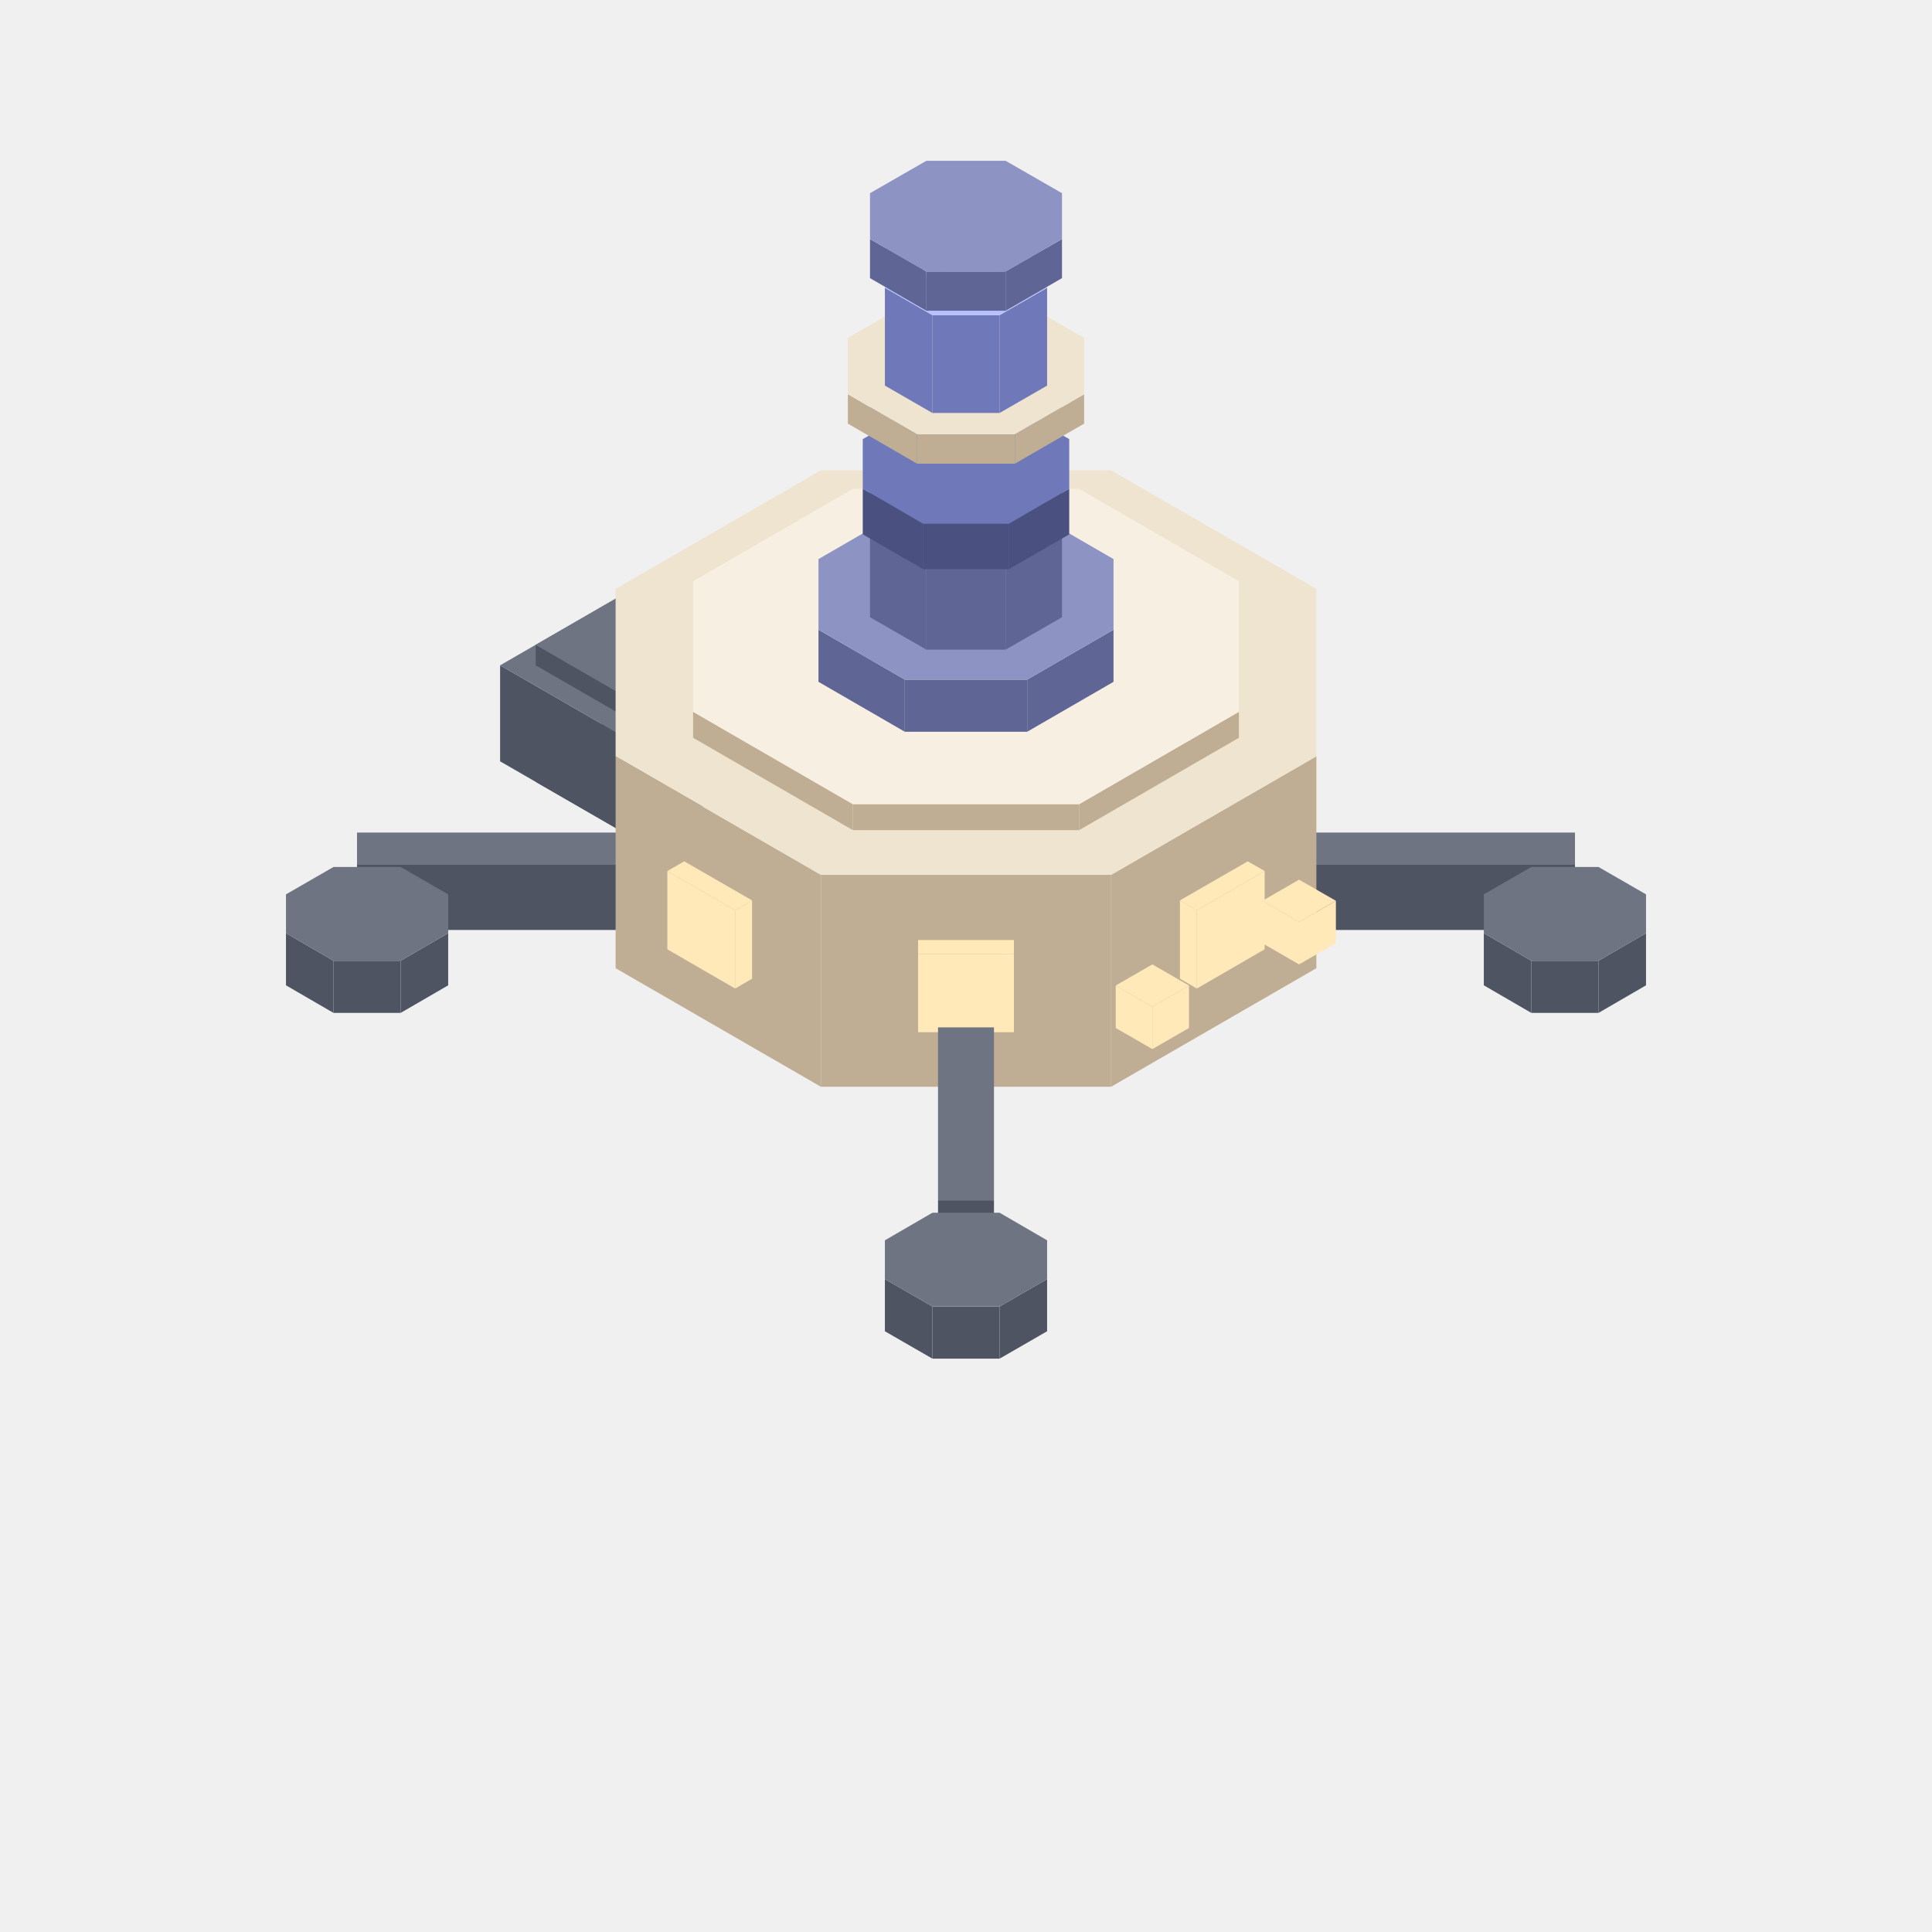
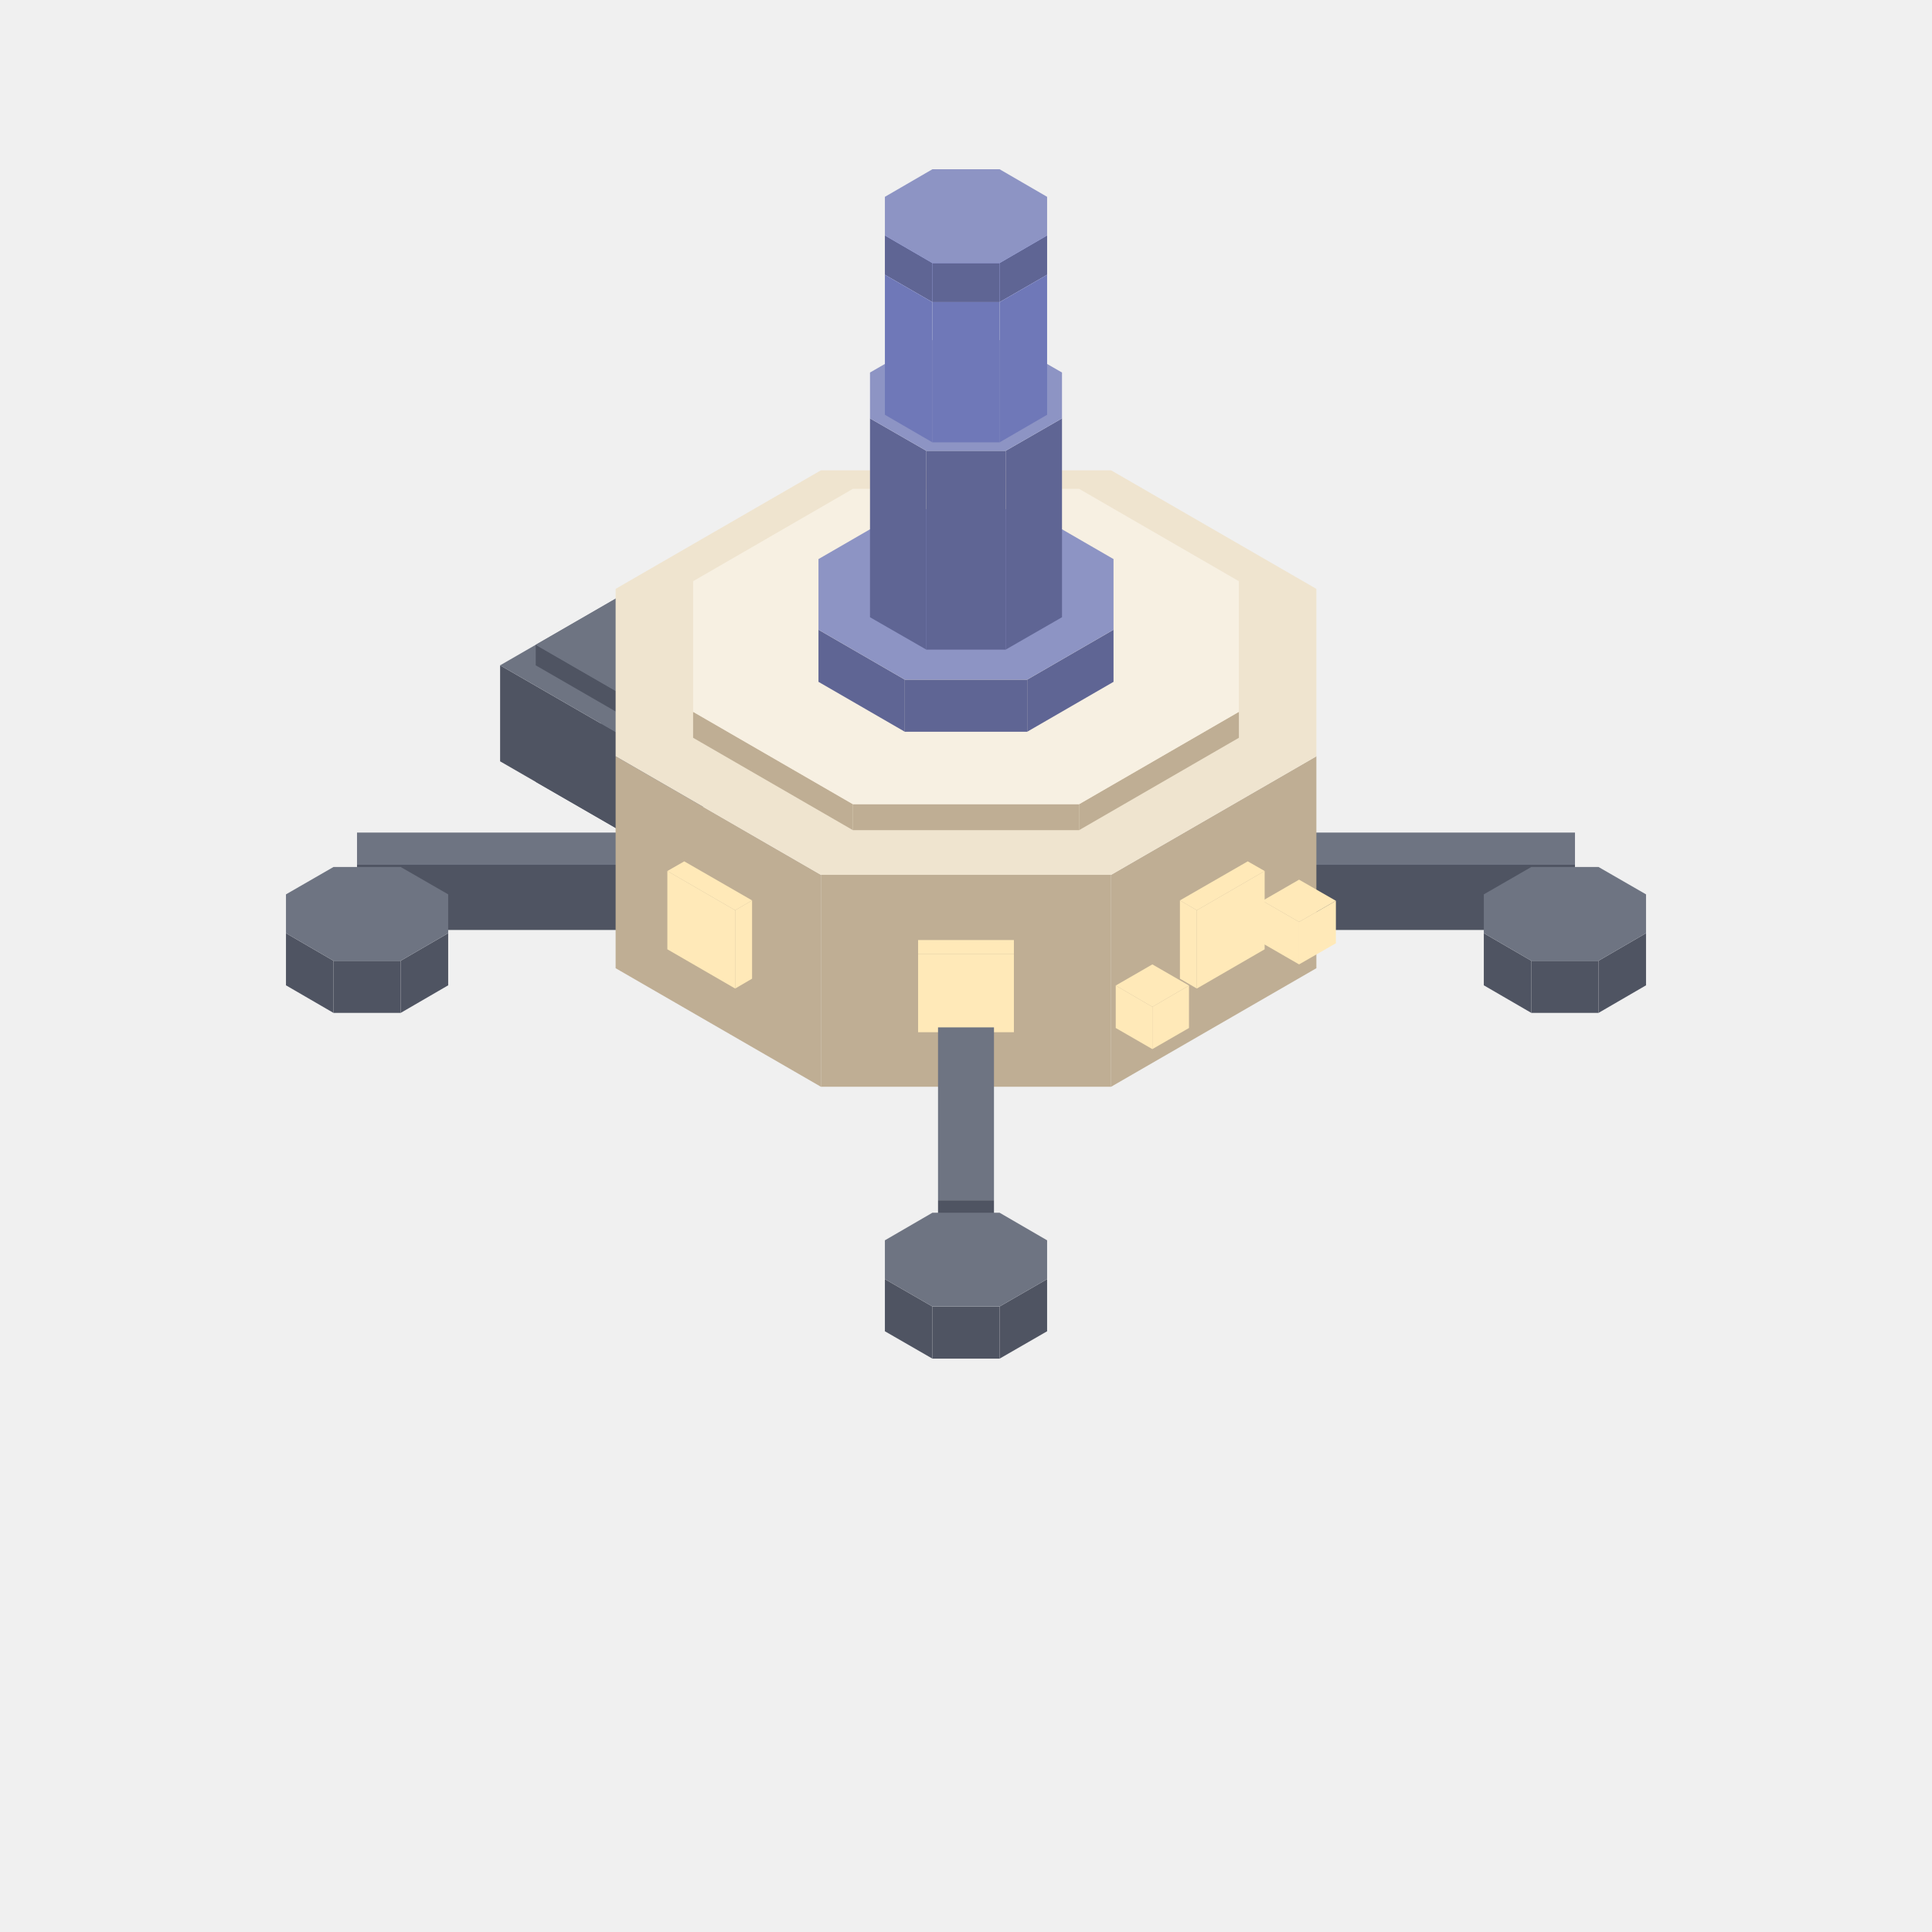
<svg xmlns="http://www.w3.org/2000/svg" width="42" height="42" viewBox="0 0 96 96">
  <polygon fill="#4f5462" points="46.61,33.29 49.39,33.29 49.39,36.53 46.61,36.53" />
  <polygon fill="#6e7482" points="46.61,33.29 46.61,24.7 49.39,24.7 49.39,33.29" />
  <polygon fill="#4f5462" points="49.67,30.55 52.03,29.19 52.03,31.78 49.67,33.15" />
  <polygon fill="#4f5462" points="46.33,30.55 49.67,30.55 49.67,33.15 46.33,33.15" />
  <polygon fill="#4f5462" points="43.97,29.19 46.33,30.55 46.33,33.15 43.97,31.78" />
  <polygon fill="#6e7482" points="43.97,29.19 43.97,27.26 46.33,25.9 49.67,25.9 52.03,27.26 52.03,29.19 49.67,30.55 46.33,30.55" />
  <polygon fill="#4f5462" points="41.41,35.35 45.53,32.97 45.53,33.99 41.41,36.37" />
  <polygon fill="#4f5462" points="36.16,32.32 41.41,35.35 41.41,36.37 36.16,33.34" />
  <polygon fill="#6e7482" points="45.53,32.97 41.41,35.35 36.16,32.32 40.28,29.94" />
  <polygon fill="#4f5462" points="41.41,31.61 47.3,28.2 47.3,32.97 41.41,36.37" />
  <polygon fill="#4f5462" points="34.39,27.56 41.41,31.61 41.41,36.37 34.39,32.32" />
  <polygon fill="#6e7482" points="47.3,28.2 41.41,31.61 34.39,27.56 40.28,24.15" />
  <polygon fill="#4f5462" points="41.41,29.56 45.53,27.18 45.53,28.2 41.41,30.59" />
  <polygon fill="#4f5462" points="36.16,26.53 41.41,29.56 41.41,30.59 36.16,27.56" />
  <polygon fill="#6e7482" points="45.53,27.18 41.41,29.56 36.16,26.53 40.28,24.15" />
  <polygon fill="#4f5462" points="31.87,40.86 35.99,38.47 35.99,39.49 31.87,41.88" />
  <polygon fill="#4f5462" points="26.62,37.83 31.87,40.86 31.87,41.88 26.62,38.85" />
  <polygon fill="#6e7482" points="35.99,38.47 31.87,40.86 26.62,37.83 30.74,35.45" />
  <polygon fill="#4f5462" points="31.87,37.11 37.76,33.71 37.76,38.47 31.87,41.88" />
  <polygon fill="#4f5462" points="24.85,33.06 31.87,37.11 31.87,41.88 24.85,37.83" />
  <polygon fill="#6e7482" points="37.76,33.71 31.87,37.11 24.85,33.06 30.74,29.66" />
  <polygon fill="#4f5462" points="31.87,35.07 35.99,32.69 35.99,33.71 31.87,36.09" />
  <polygon fill="#4f5462" points="26.62,32.04 31.87,35.07 31.87,36.09 26.62,33.06" />
  <polygon fill="#6e7482" points="35.99,32.69 31.87,35.07 26.62,32.04 30.74,29.66" />
  <polygon fill="#4f5462" points="63.38,42.97 78.26,42.97 78.26,46.21 63.38,46.21" />
  <polygon fill="#6e7482" points="63.38,41.37 78.26,41.37 78.26,42.97 63.38,42.97" />
  <polygon fill="#4f5462" points="79.43,47.74 81.79,46.37 81.79,48.96 79.43,50.33" />
  <polygon fill="#4f5462" points="76.09,47.74 79.43,47.74 79.43,50.33 76.09,50.33" />
  <polygon fill="#4f5462" points="73.73,46.37 76.09,47.74 76.09,50.33 73.73,48.96" />
  <polygon fill="#6e7482" points="73.73,46.37 73.73,44.44 76.09,43.08 79.43,43.08 81.79,44.44 81.79,46.37 79.43,47.74 76.09,47.74" />
  <polygon fill="#4f5462" points="17.74,42.97 32.62,42.97 32.62,46.21 17.74,46.21" />
  <polygon fill="#6e7482" points="32.62,42.97 17.74,42.97 17.74,41.37 32.62,41.37" />
  <polygon fill="#4f5462" points="19.91,47.74 22.27,46.37 22.27,48.96 19.91,50.33" />
  <polygon fill="#4f5462" points="16.57,47.74 19.91,47.74 19.91,50.33 16.57,50.33" />
  <polygon fill="#4f5462" points="14.21,46.37 16.57,47.74 16.57,50.33 14.21,48.96" />
  <polygon fill="#6e7482" points="14.21,46.37 14.21,44.44 16.57,43.08 19.91,43.08 22.27,44.44 22.27,46.37 19.91,47.74 16.57,47.74" />
  <polygon fill="#bfae94" points="40.79,43.47 55.21,43.47 55.21,54 40.79,54" />
  <polygon fill="#bfae94" points="30.59,37.58 40.79,43.47 40.79,54 30.59,48.11" />
  <polygon fill="#bfae94" points="55.21,43.47 65.41,37.58 65.41,48.11 55.21,54" />
  <polygon fill="#efe4cf" points="55.21,43.47 40.79,43.47 30.59,37.58 30.59,29.26 40.79,23.37 55.21,23.37 65.41,29.26 65.41,37.58" />
  <polygon fill="#ffe9b8" points="45.62,47.4 50.38,47.4 50.38,51.29 45.62,51.29" />
  <polygon fill="#ffe9b8" points="50.38,47.4 45.62,47.4 45.62,46.71 50.38,46.71" />
  <polygon fill="#ffe9b8" points="33.16,43.28 36.53,45.23 36.53,49.12 33.16,47.17" />
  <polygon fill="#ffe9b8" points="36.53,45.23 37.37,44.74 37.37,48.63 36.53,49.12" />
  <polygon fill="#ffe9b8" points="36.53,45.23 33.16,43.28 34,42.8 37.37,44.74" />
  <polygon fill="#ffe9b8" points="59.47,45.23 62.84,43.28 62.84,47.17 59.47,49.12" />
  <polygon fill="#ffe9b8" points="58.63,44.74 59.47,45.23 59.47,49.12 58.63,48.63" />
  <polygon fill="#ffe9b8" points="62.84,43.28 59.47,45.23 58.63,44.74 62,42.8" />
  <polygon fill="#ffe9b8" points="64.55,45.81 66.38,44.76 66.38,46.87 64.55,47.92" />
  <polygon fill="#ffe9b8" points="62.73,44.76 64.55,45.81 64.55,47.92 62.73,46.87" />
  <polygon fill="#ffe9b8" points="66.38,44.76 64.55,45.81 62.73,44.76 64.55,43.71" />
  <polygon fill="#ffe9b8" points="57.26,50.03 59.08,48.97 59.08,51.08 57.26,52.13" />
  <polygon fill="#ffe9b8" points="55.44,48.97 57.26,50.03 57.26,52.13 55.44,51.08" />
  <polygon fill="#ffe9b8" points="59.08,48.97 57.26,50.03 55.44,48.97 57.26,47.92" />
  <polygon fill="#4f5462" points="46.61,59.64 49.39,59.64 49.39,62.88 46.61,62.88" />
  <polygon fill="#6e7482" points="49.39,51.05 49.39,59.64 46.61,59.64 46.61,51.05" />
  <polygon fill="#4f5462" points="49.67,64.92 52.03,63.56 52.03,66.15 49.67,67.51" />
  <polygon fill="#4f5462" points="46.33,64.92 49.67,64.92 49.67,67.51 46.33,67.51" />
  <polygon fill="#4f5462" points="43.97,63.56 46.33,64.92 46.33,67.51 43.97,66.15" />
  <polygon fill="#6e7482" points="43.97,63.56 43.97,61.63 46.33,60.26 49.67,60.26 52.03,61.63 52.03,63.56 49.67,64.92 46.33,64.92" />
  <polygon fill="#bfae94" points="42.38,39.96 53.62,39.96 53.62,41.25 42.38,41.25" />
  <polygon fill="#bfae94" points="34.44,35.37 42.38,39.96 42.38,41.25 34.44,36.66" />
  <polygon fill="#bfae94" points="53.62,39.96 61.56,35.37 61.56,36.66 53.62,41.25" />
  <polygon fill="#f7f0e2" points="53.62,39.96 42.38,39.96 34.44,35.37 34.44,28.88 42.38,24.29 53.62,24.29 61.56,28.88 61.56,35.37" />
  <polygon fill="#5f6594" points="51.04,33.77 55.33,31.29 55.33,33.88 51.04,36.36" />
  <polygon fill="#5f6594" points="44.96,33.77 51.04,33.77 51.04,36.36 44.96,36.36" />
  <polygon fill="#5f6594" points="40.67,31.29 44.96,33.77 44.96,36.36 40.67,33.88" />
  <polygon fill="#8d94c4" points="40.67,31.29 40.67,27.78 44.96,25.3 51.04,25.3 55.33,27.78 55.33,31.29 51.04,33.77 44.96,33.77" />
  <polygon fill="#5f6594" points="49.97,22.4 52.77,20.79 52.77,30.67 49.97,32.28" />
  <polygon fill="#5f6594" points="46.03,22.4 49.97,22.4 49.97,32.28 46.03,32.28" />
  <polygon fill="#5f6594" points="43.23,20.79 46.03,22.4 46.03,32.28 43.23,30.67" />
  <polygon fill="#8d94c4" points="43.23,20.79 43.23,18.51 46.03,16.9 49.97,16.9 52.77,18.51 52.77,20.79 49.97,22.4 46.03,22.4" />
-   <polygon fill="#4a5080" points="50.13,26.02 53.13,24.28 53.13,26.55 50.13,28.28" />
-   <polygon fill="#4a5080" points="45.87,26.02 50.13,26.02 50.13,28.28 45.87,28.28" />
-   <polygon fill="#4a5080" points="42.87,24.28 45.87,26.02 45.87,28.28 42.87,26.55" />
-   <polygon fill="#6f78b8" points="42.87,24.28 42.87,21.82 45.87,20.09 50.13,20.09 53.13,21.82 53.13,24.28 50.13,26.02 45.87,26.02" />
-   <polygon fill="#bfae94" points="50.43,21.58 53.87,19.59 53.87,21.05 50.43,23.04" />
-   <polygon fill="#bfae94" points="45.57,21.58 50.43,21.58 50.43,23.04 45.57,23.04" />
-   <polygon fill="#bfae94" points="42.13,19.59 45.57,21.58 45.57,23.04 42.13,21.05" />
-   <polygon fill="#efe4cf" points="42.13,19.59 42.13,16.79 45.57,14.81 50.43,14.81 53.87,16.79 53.87,19.59 50.43,21.58 45.57,21.58" />
-   <polygon fill="#6f78b8" points="49.67,15.66 52.03,14.3 52.03,19.16 49.67,20.52" />
-   <polygon fill="#6f78b8" points="46.33,15.66 49.67,15.66 49.67,20.52 46.33,20.52" />
-   <polygon fill="#6f78b8" points="43.97,14.3 46.33,15.66 46.33,20.52 43.97,19.16" />
-   <polygon fill="#b8c1ff" points="43.97,14.3 43.97,12.37 46.33,11 49.67,11 52.03,12.37 52.03,14.3 49.67,15.66 46.33,15.66" />
-   <polygon fill="#ffffff" points="49.54,13.57 50.11,12.36 50.11,13.01 49.54,14.22" />
-   <polygon fill="#ffffff" points="47.44,13.9 49.54,13.57 49.54,14.22 47.44,14.55" />
-   <polygon fill="#ffffff" points="45.89,13.01 47.44,13.9 47.44,14.55 45.89,13.66" />
-   <polygon fill="#ffffff" points="45.89,13.01 46.46,11.79 48.56,11.47 50.11,12.36 49.54,13.57 47.44,13.9" />
-   <polygon fill="#5f6594" points="49.97,13.49 52.77,11.88 52.77,13.82 49.97,15.44" />
-   <polygon fill="#5f6594" points="46.03,13.49 49.97,13.49 49.97,15.44 46.03,15.44" />
-   <polygon fill="#5f6594" points="43.23,11.88 46.03,13.49 46.03,15.44 43.23,13.82" />
-   <polygon fill="#8d94c4" points="43.23,11.88 43.23,9.6 46.03,7.99 49.97,7.99 52.77,9.6 52.77,11.88 49.97,13.49 46.03,13.49" />
+   <polygon fill="#6f78b8" points="49.67,15.01 52.03,13.65 52.03,20.61 49.67,21.98" />
+   <polygon fill="#6f78b8" points="46.33,15.01 49.67,15.01 49.67,21.98 46.33,21.98" />
+   <polygon fill="#6f78b8" points="43.97,13.65 46.33,15.01 46.33,21.98 43.97,20.61" />
+   <polygon fill="#b8c1ff" points="43.97,13.65 43.97,11.72 46.33,10.36 49.67,10.36 52.03,11.72 52.03,13.65 49.67,15.01 46.33,15.01" />
+   <polygon fill="#5f6594" points="49.67,13.07 52.03,11.7 52.03,13.65 49.67,15.01" />
+   <polygon fill="#5f6594" points="46.33,13.07 49.67,13.07 49.67,15.01 46.33,15.01" />
+   <polygon fill="#5f6594" points="43.97,11.7 46.33,13.07 46.33,15.01 43.97,13.65" />
+   <polygon fill="#8d94c4" points="43.97,11.7 43.97,9.78 46.33,8.41 49.67,8.41 52.03,9.78 52.03,11.7 49.67,13.07 46.33,13.07" />
</svg>
